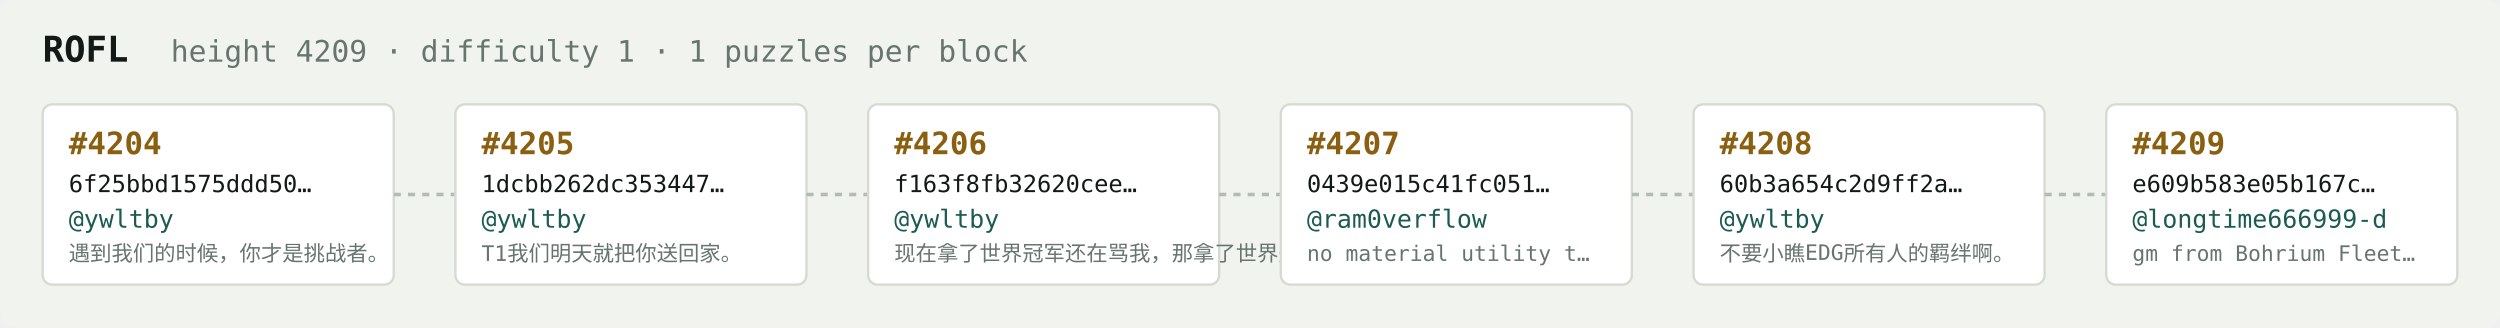
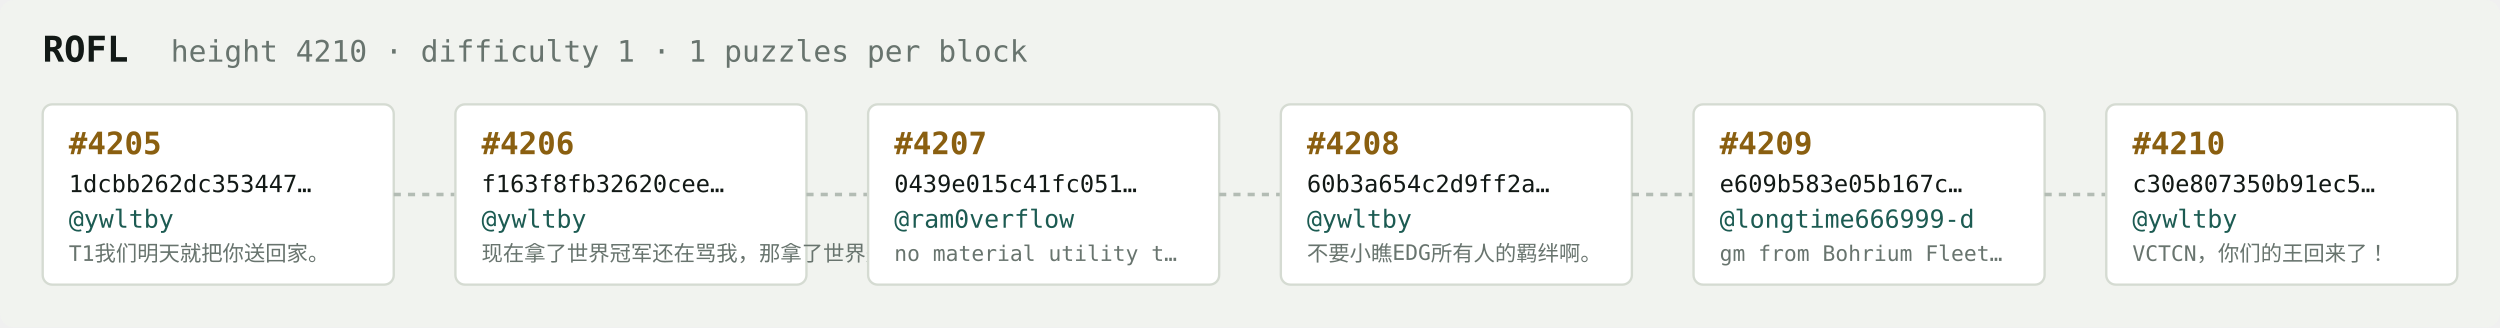
<svg xmlns="http://www.w3.org/2000/svg" width="1054" height="138" viewBox="0 0 1054 138" font-family="ui-monospace,SFMono-Regular,Menlo,monospace">
  <rect fill="#f1f3ef" width="1054" height="138" rx="6" />
  <text x="18" y="26" fill="#121916" font-size="15" font-weight="700">ROFL</text>
-   <text x="72" y="26" fill="#68746e" font-size="12.5">height 4209 · difficulty 1 · 1 puzzles per block</text>
+   <text x="72" y="26" fill="#68746e" font-size="12.5">height 4210 · difficulty 1 · 1 puzzles per block</text>
  <rect x="18" y="44" width="148" height="76" rx="4" fill="#ffffff" stroke="#d5dbd2" stroke-width="1" />
-   <text x="29" y="65" fill="#8a5f10" font-size="13" font-weight="700">#4204</text>
-   <text x="29" y="81" fill="#121916" font-size="10">6f25bbd1575ddd50…</text>
+   <text x="29" y="65" fill="#8a5f10" font-size="13" font-weight="700">#4205</text>
+   <text x="29" y="81" fill="#121916" font-size="10">1dcbb262dc353447…</text>
  <text x="29" y="96" fill="#1c5b52" font-size="10.5">@ywltby</text>
-   <text x="29" y="110" fill="#68746e" font-size="9">遇到我们的时候，你才是挑战者。</text>
+   <text x="29" y="110" fill="#68746e" font-size="9">T1我们明天就把你送回家。</text>
  <line x1="166" y1="82.0" x2="192" y2="82.0" stroke="#b3bcb4" stroke-width="1.5" stroke-dasharray="3 3" />
  <rect x="192" y="44" width="148" height="76" rx="4" fill="#ffffff" stroke="#d5dbd2" stroke-width="1" />
-   <text x="203" y="65" fill="#8a5f10" font-size="13" font-weight="700">#4205</text>
-   <text x="203" y="81" fill="#121916" font-size="10">1dcbb262dc353447…</text>
+   <text x="203" y="65" fill="#8a5f10" font-size="13" font-weight="700">#4206</text>
+   <text x="203" y="81" fill="#121916" font-size="10">f163f8fb32620cee…</text>
  <text x="203" y="96" fill="#1c5b52" font-size="10.5">@ywltby</text>
-   <text x="203" y="110" fill="#68746e" font-size="9">T1我们明天就把你送回家。</text>
+   <text x="203" y="110" fill="#68746e" font-size="9">现在拿了世界冠军还在骂我，那拿了世界冠军有…</text>
  <line x1="340" y1="82.0" x2="366" y2="82.0" stroke="#b3bcb4" stroke-width="1.5" stroke-dasharray="3 3" />
  <rect x="366" y="44" width="148" height="76" rx="4" fill="#ffffff" stroke="#d5dbd2" stroke-width="1" />
-   <text x="377" y="65" fill="#8a5f10" font-size="13" font-weight="700">#4206</text>
-   <text x="377" y="81" fill="#121916" font-size="10">f163f8fb32620cee…</text>
-   <text x="377" y="96" fill="#1c5b52" font-size="10.5">@ywltby</text>
-   <text x="377" y="110" fill="#68746e" font-size="9">现在拿了世界冠军还在骂我，那拿了世界冠军有…</text>
+   <text x="377" y="65" fill="#8a5f10" font-size="13" font-weight="700">#4207</text>
+   <text x="377" y="81" fill="#121916" font-size="10">0439e015c41fc051…</text>
+   <text x="377" y="96" fill="#1c5b52" font-size="10.5">@ram0verflow</text>
+   <text x="377" y="110" fill="#68746e" font-size="9">no material utility t…</text>
  <line x1="514" y1="82.0" x2="540" y2="82.0" stroke="#b3bcb4" stroke-width="1.5" stroke-dasharray="3 3" />
  <rect x="540" y="44" width="148" height="76" rx="4" fill="#ffffff" stroke="#d5dbd2" stroke-width="1" />
-   <text x="551" y="65" fill="#8a5f10" font-size="13" font-weight="700">#4207</text>
-   <text x="551" y="81" fill="#121916" font-size="10">0439e015c41fc051…</text>
-   <text x="551" y="96" fill="#1c5b52" font-size="10.5">@ram0verflow</text>
-   <text x="551" y="110" fill="#68746e" font-size="9">no material utility t…</text>
+   <text x="551" y="65" fill="#8a5f10" font-size="13" font-weight="700">#4208</text>
+   <text x="551" y="81" fill="#121916" font-size="10">60b3a654c2d9ff2a…</text>
+   <text x="551" y="96" fill="#1c5b52" font-size="10.5">@ywltby</text>
+   <text x="551" y="110" fill="#68746e" font-size="9">不要小瞧EDG所有人的羁绊啊。</text>
  <line x1="688" y1="82.0" x2="714" y2="82.0" stroke="#b3bcb4" stroke-width="1.5" stroke-dasharray="3 3" />
  <rect x="714" y="44" width="148" height="76" rx="4" fill="#ffffff" stroke="#d5dbd2" stroke-width="1" />
-   <text x="725" y="65" fill="#8a5f10" font-size="13" font-weight="700">#4208</text>
-   <text x="725" y="81" fill="#121916" font-size="10">60b3a654c2d9ff2a…</text>
-   <text x="725" y="96" fill="#1c5b52" font-size="10.5">@ywltby</text>
-   <text x="725" y="110" fill="#68746e" font-size="9">不要小瞧EDG所有人的羁绊啊。</text>
+   <text x="725" y="65" fill="#8a5f10" font-size="13" font-weight="700">#4209</text>
+   <text x="725" y="81" fill="#121916" font-size="10">e609b583e05b167c…</text>
+   <text x="725" y="96" fill="#1c5b52" font-size="10.5">@longtime666999-d</text>
+   <text x="725" y="110" fill="#68746e" font-size="9">gm from Bohrium Fleet…</text>
  <line x1="862" y1="82.0" x2="888" y2="82.0" stroke="#b3bcb4" stroke-width="1.5" stroke-dasharray="3 3" />
  <rect x="888" y="44" width="148" height="76" rx="4" fill="#ffffff" stroke="#d5dbd2" stroke-width="1" />
-   <text x="899" y="65" fill="#8a5f10" font-size="13" font-weight="700">#4209</text>
-   <text x="899" y="81" fill="#121916" font-size="10">e609b583e05b167c…</text>
-   <text x="899" y="96" fill="#1c5b52" font-size="10.5">@longtime666999-d</text>
-   <text x="899" y="110" fill="#68746e" font-size="9">gm from Bohrium Fleet…</text>
+   <text x="899" y="65" fill="#8a5f10" font-size="13" font-weight="700">#4210</text>
+   <text x="899" y="81" fill="#121916" font-size="10">c30e807350b91ec5…</text>
+   <text x="899" y="96" fill="#1c5b52" font-size="10.5">@ywltby</text>
+   <text x="899" y="110" fill="#68746e" font-size="9">VCTCN，你们的王回来了！</text>
</svg>
